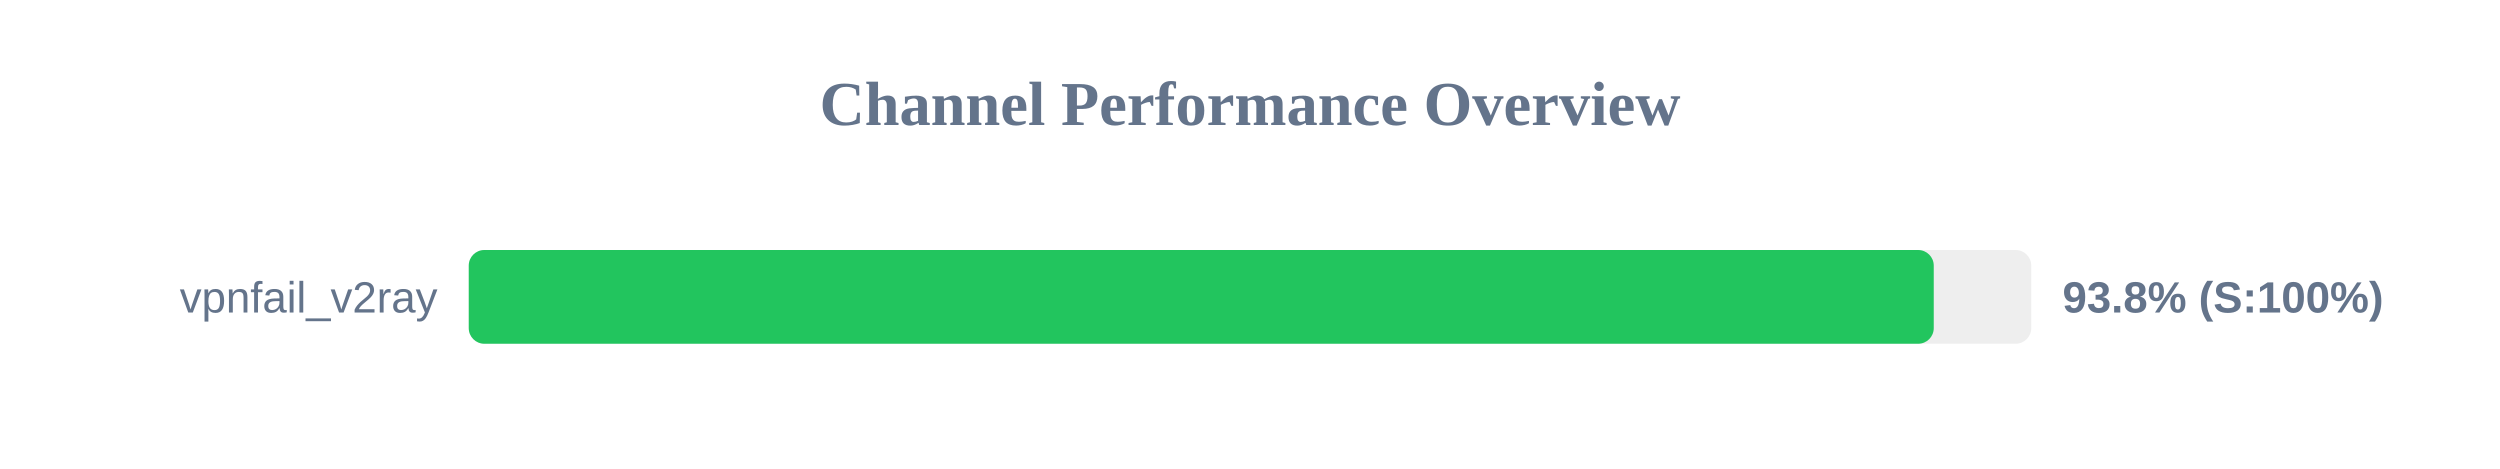
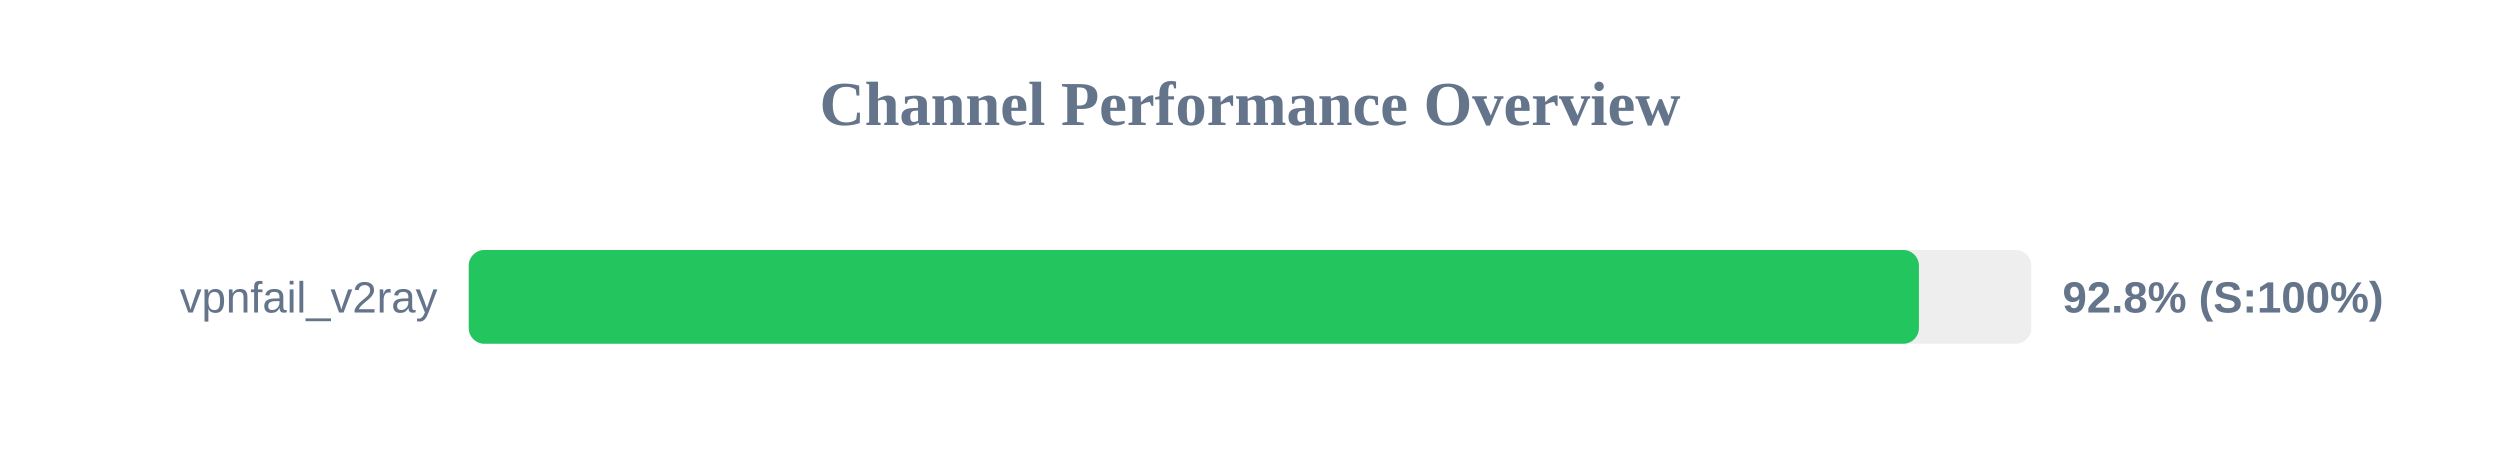
<svg xmlns="http://www.w3.org/2000/svg" width="800" height="150" version="1.1">
  <style>
        .row { font: 14px Arial; fill: #64748b; }
        .score { font: bold 14px Arial; fill: #64748b; }
    </style>
  <text x="400" y="40" text-anchor="middle" font-size="20px" font-weight="bold" fill="#64748b">Channel Performance Overview</text>
  <rect x="150" y="80" width="500" height="30" fill="#eee" rx="5" />
-   <rect x="150" y="80" width="468.8" height="30" fill="#22c55e" rx="5" />
+   <rect x="150" y="80" width="464.05" height="30" fill="#22c55e" rx="5" />
  <text x="140" y="100" text-anchor="end" class="row">vpnfail_v2ray</text>
-   <text x="660" y="100" text-anchor="start" class="score">93.8% (S:100%)</text>
+   <text x="660" y="100" text-anchor="start" class="score">92.8% (S:100%)</text>
</svg>
